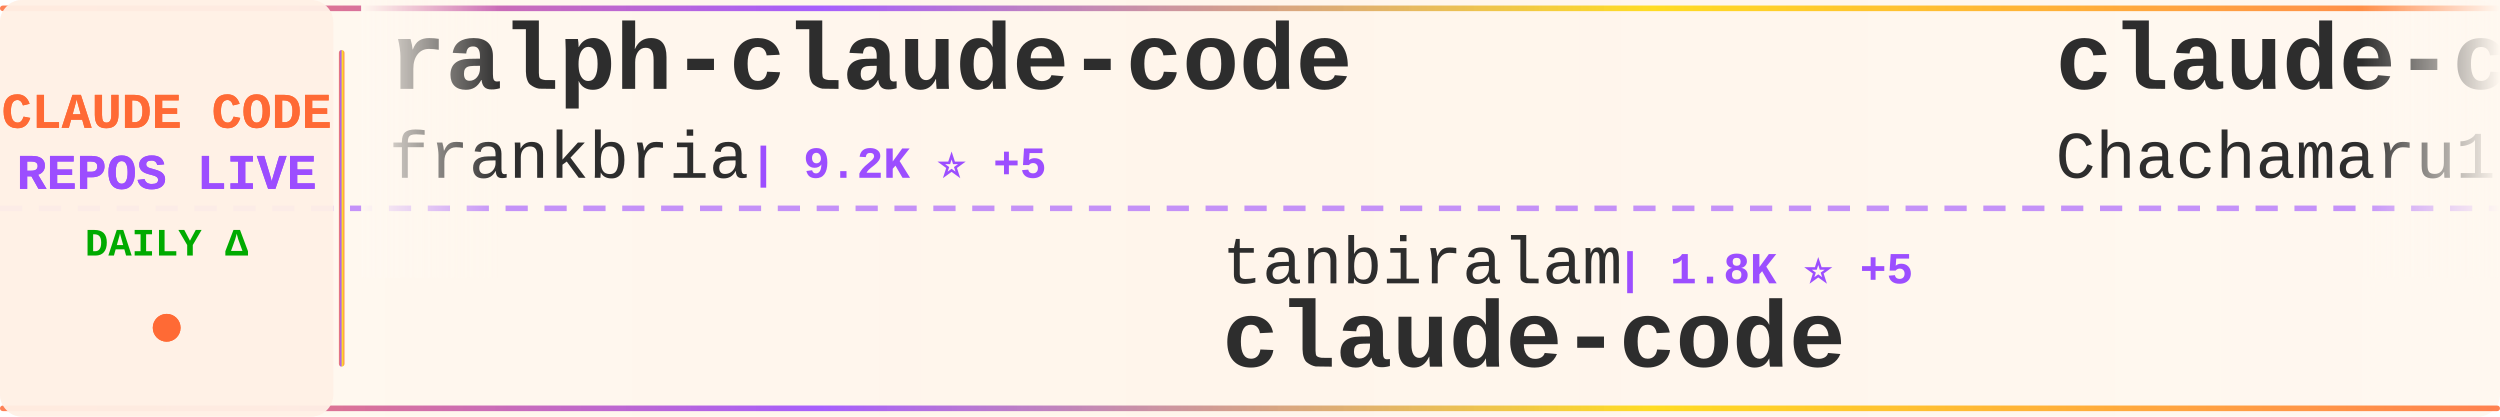
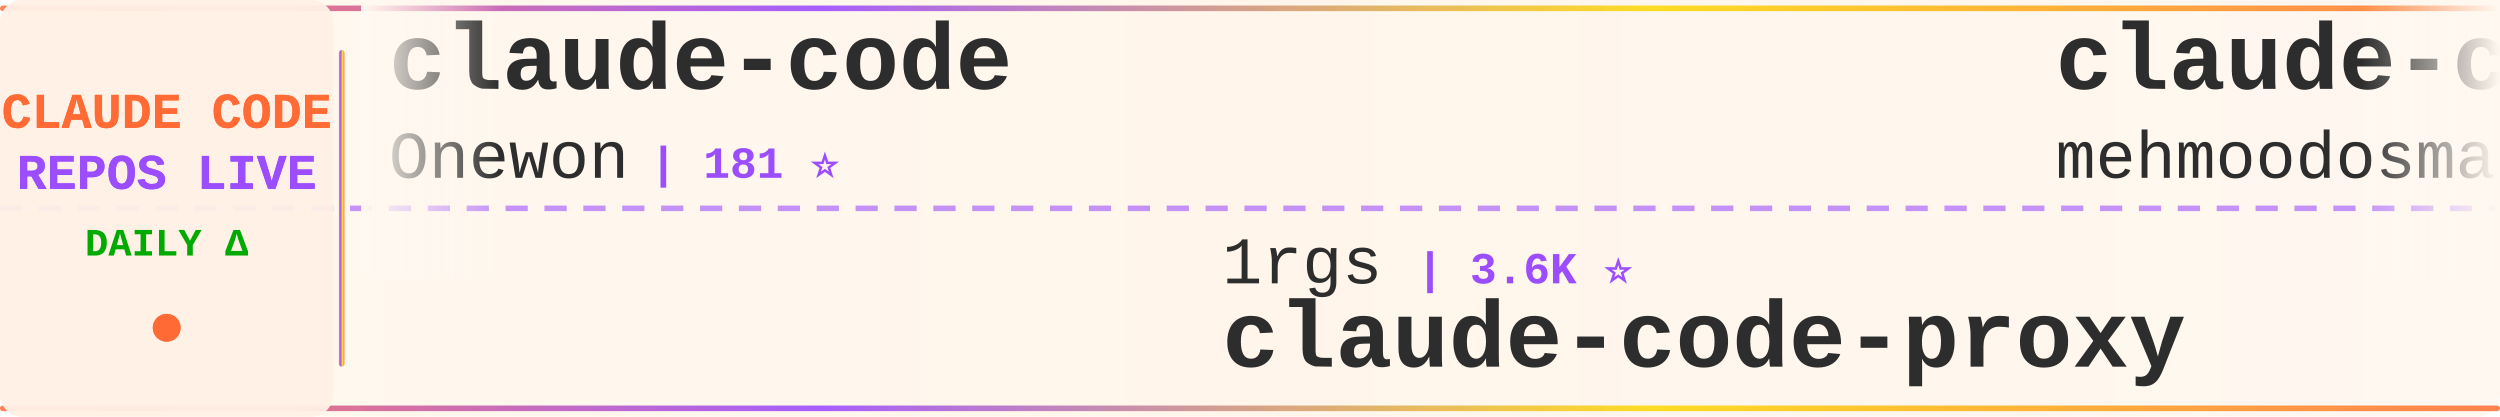
<svg xmlns="http://www.w3.org/2000/svg" width="900" height="150">
  <defs>
    <linearGradient id="tickerBg" x1="0%" y1="0%" x2="100%" y2="0%">
      <stop offset="0%" style="stop-color:#fff8f0;stop-opacity:0.98" />
      <stop offset="50%" style="stop-color:#fff5eb;stop-opacity:1" />
      <stop offset="100%" style="stop-color:#fff8f0;stop-opacity:0.98" />
    </linearGradient>
    <linearGradient id="borderGrad" x1="0%" y1="0%" x2="100%" y2="0%">
      <stop offset="0%" style="stop-color:#FF6B35;stop-opacity:0.85">
        <animate attributeName="stop-opacity" values="0.85;1;0.85" dur="2s" repeatCount="indefinite" />
      </stop>
      <stop offset="33%" style="stop-color:#9C4EFF;stop-opacity:0.9">
        <animate attributeName="stop-opacity" values="0.9;1;0.9" dur="2.2s" repeatCount="indefinite" />
      </stop>
      <stop offset="66%" style="stop-color:#FFD700;stop-opacity:0.85">
        <animate attributeName="stop-opacity" values="0.85;1;0.85" dur="1.8s" repeatCount="indefinite" />
      </stop>
      <stop offset="100%" style="stop-color:#FF6B35;stop-opacity:0.85">
        <animate attributeName="stop-opacity" values="0.85;1;0.85" dur="2s" repeatCount="indefinite" />
      </stop>
    </linearGradient>
    <filter id="textGlow">
      <feGaussianBlur stdDeviation="0.15" result="coloredBlur" />
      <feMerge>
        <feMergeNode in="coloredBlur" />
        <feMergeNode in="SourceGraphic" />
      </feMerge>
    </filter>
    <filter id="metricGlow">
      <feGaussianBlur stdDeviation="0.2" result="coloredBlur" />
      <feMerge>
        <feMergeNode in="coloredBlur" />
        <feMergeNode in="SourceGraphic" />
      </feMerge>
    </filter>
    <linearGradient id="leftFade" x1="0%" y1="0%" x2="100%" y2="0%">
      <stop offset="0%" style="stop-color:#fff8f0;stop-opacity:1" />
      <stop offset="100%" style="stop-color:#fff8f0;stop-opacity:0" />
    </linearGradient>
    <linearGradient id="rightFade" x1="0%" y1="0%" x2="100%" y2="0%">
      <stop offset="0%" style="stop-color:#fff8f0;stop-opacity:0" />
      <stop offset="100%" style="stop-color:#fff8f0;stop-opacity:1" />
    </linearGradient>
  </defs>
  <rect width="900" height="150" fill="url(#tickerBg)" rx="8" />
  <rect x="0" y="2" width="900" height="2" fill="url(#borderGrad)" rx="1" />
  <rect x="0" y="146" width="900" height="2" fill="url(#borderGrad)" rx="1" />
  <line x1="0" y1="75" x2="900" y2="75" stroke="#9C4EFF" stroke-width="2" stroke-dasharray="8 6" opacity="0.6" />
  <rect x="0" y="0" width="120" height="150" fill="#fff0e6" opacity="0.95" rx="8" />
  <text x="60" y="46" font-family="'Courier New', monospace" font-size="18" font-weight="bold" fill="#FF6B35" text-anchor="middle" filter="url(#textGlow)">
    CLAUDE CODE
  </text>
  <text x="60" y="68" font-family="'Courier New', monospace" font-size="18" font-weight="bold" fill="#9C4EFF" text-anchor="middle" filter="url(#textGlow)">
    REPOS LIVE
  </text>
  <text x="60" y="92" font-family="'Courier New', monospace" font-size="14" font-weight="bold" fill="#00aa00" text-anchor="middle">
    DAILY Δ
  </text>
  <circle cx="60" cy="118" r="5" fill="#FF6B35" filter="url(#metricGlow)">
    <animate attributeName="r" values="4;6;4" dur="1.5s" repeatCount="indefinite" />
    <animate attributeName="opacity" values="0.6;1;0.6" dur="1.5s" repeatCount="indefinite" />
  </circle>
  <rect x="122" y="18" width="2" height="114" fill="url(#borderGrad)" rx="1" />
  <clipPath id="tickerClip">
    <rect x="130" y="0" width="770" height="150" />
  </clipPath>
  <g clip-path="url(#tickerClip)">
    <g id="tickerItems">
      <animateTransform attributeName="transform" attributeType="XML" type="translate" from="0 0" to="-3000 0" dur="54s" repeatCount="indefinite" />
      <g transform="translate(0, 0)">
-         <text x="140" y="32" font-family="'Courier New', monospace" font-size="34" font-weight="bold" fill="#2d2d2d">ralph-claude-code</text>
-         <text x="140" y="64" font-family="'Courier New', monospace" font-size="24" font-weight="normal" fill="#2d2d2d" opacity="1.0">frankbria</text>
-         <text x="270" y="64" font-family="'Courier New', monospace" font-size="16" font-weight="bold" fill="#9C4EFF"> | 9.2K ⭐ +5</text>
-       </g>
-       <g transform="translate(300, 0)">
-         <text x="140" y="102" font-family="'Courier New', monospace" font-size="24" font-weight="normal" fill="#2d2d2d" opacity="1.0">tanbiralam</text>
-         <text x="282" y="102" font-family="'Courier New', monospace" font-size="16" font-weight="bold" fill="#9C4EFF"> | 1.8K ⭐ +5</text>
-         <text x="140" y="132" font-family="'Courier New', monospace" font-size="34" font-weight="bold" fill="#2d2d2d">claude-code</text>
-       </g>
-       <g transform="translate(600, 0)">
-         <text x="140" y="32" font-family="'Courier New', monospace" font-size="34" font-weight="bold" fill="#2d2d2d">claude-code-harness</text>
-         <text x="140" y="64" font-family="'Courier New', monospace" font-size="24" font-weight="normal" fill="#2d2d2d" opacity="1.0">Chachamaru127</text>
-         <text x="318" y="64" font-family="'Courier New', monospace" font-size="16" font-weight="bold" fill="#9C4EFF"> | 2.3K ⭐ +93</text>
-       </g>
-       <g transform="translate(900, 0)">
-         <text x="140" y="102" font-family="'Courier New', monospace" font-size="24" font-weight="normal" fill="#2d2d2d" opacity="1.0">777genius</text>
-         <text x="270" y="102" font-family="'Courier New', monospace" font-size="16" font-weight="bold" fill="#9C4EFF"> | 912 ⭐</text>
-         <text x="140" y="132" font-family="'Courier New', monospace" font-size="34" font-weight="bold" fill="#2d2d2d">claude-code-source-code</text>
-       </g>
-       <g transform="translate(1200, 0)">
        <text x="140" y="32" font-family="'Courier New', monospace" font-size="34" font-weight="bold" fill="#2d2d2d">claude-code</text>
        <text x="140" y="64" font-family="'Courier New', monospace" font-size="24" font-weight="normal" fill="#2d2d2d" opacity="1.0">Onewon</text>
        <text x="234" y="64" font-family="'Courier New', monospace" font-size="16" font-weight="bold" fill="#9C4EFF"> | 181 ⭐</text>
      </g>
+       <g transform="translate(300, 0)">
+         <text x="140" y="102" font-family="'Courier New', monospace" font-size="24" font-weight="normal" fill="#2d2d2d" opacity="1.0">1rgs</text>
+         <text x="210" y="102" font-family="'Courier New', monospace" font-size="16" font-weight="bold" fill="#9C4EFF"> | 3.6K ⭐</text>
+         <text x="140" y="132" font-family="'Courier New', monospace" font-size="34" font-weight="bold" fill="#2d2d2d">claude-code-proxy</text>
+       </g>
+       <g transform="translate(600, 0)">
+         <text x="140" y="32" font-family="'Courier New', monospace" font-size="34" font-weight="bold" fill="#2d2d2d">claude-code</text>
+         <text x="140" y="64" font-family="'Courier New', monospace" font-size="24" font-weight="normal" fill="#2d2d2d" opacity="1.0">mehmoodosman</text>
+         <text x="306" y="64" font-family="'Courier New', monospace" font-size="16" font-weight="bold" fill="#9C4EFF"> | 169 ⭐</text>
+       </g>
+       <g transform="translate(900, 0)">
+         <text x="140" y="102" font-family="'Courier New', monospace" font-size="24" font-weight="normal" fill="#2d2d2d" opacity="1.0">hangsman</text>
+         <text x="258" y="102" font-family="'Courier New', monospace" font-size="16" font-weight="bold" fill="#9C4EFF"> | 781 ⭐</text>
+         <text x="140" y="132" font-family="'Courier New', monospace" font-size="34" font-weight="bold" fill="#2d2d2d">claude-code-source</text>
+       </g>
+       <g transform="translate(1200, 0)">
+         <text x="140" y="32" font-family="'Courier New', monospace" font-size="34" font-weight="bold" fill="#2d2d2d">claude-code</text>
+         <text x="140" y="64" font-family="'Courier New', monospace" font-size="24" font-weight="normal" fill="#2d2d2d" opacity="1.0">isboyjc</text>
+         <text x="246" y="64" font-family="'Courier New', monospace" font-size="16" font-weight="bold" fill="#9C4EFF"> | 157 ⭐</text>
+       </g>
      <g transform="translate(1500, 0)">
-         <text x="140" y="102" font-family="'Courier New', monospace" font-size="24" font-weight="normal" fill="#2d2d2d" opacity="1.0">anthropics</text>
-         <text x="282" y="102" font-family="'Courier New', monospace" font-size="16" font-weight="bold" fill="#9C4EFF"> | 144.3K ⭐ +654</text>
-         <text x="140" y="132" font-family="'Courier New', monospace" font-size="34" font-weight="bold" fill="#2d2d2d">skills</text>
+         <text x="140" y="102" font-family="'Courier New', monospace" font-size="24" font-weight="normal" fill="#2d2d2d" opacity="1.0">shareAI-lab</text>
+         <text x="294" y="102" font-family="'Courier New', monospace" font-size="16" font-weight="bold" fill="#9C4EFF"> | 63.8K ⭐ +151</text>
+         <text x="140" y="132" font-family="'Courier New', monospace" font-size="34" font-weight="bold" fill="#2d2d2d">learn-claude-code</text>
      </g>
      <g transform="translate(1800, 0)">
-         <text x="140" y="32" font-family="'Courier New', monospace" font-size="34" font-weight="bold" fill="#2d2d2d">claude_codex_bridge</text>
-         <text x="140" y="64" font-family="'Courier New', monospace" font-size="24" font-weight="normal" fill="#2d2d2d" opacity="1.0">SeemSeam</text>
-         <text x="258" y="64" font-family="'Courier New', monospace" font-size="16" font-weight="bold" fill="#9C4EFF"> | 2.8K ⭐ +11</text>
+         <text x="140" y="32" font-family="'Courier New', monospace" font-size="34" font-weight="bold" fill="#2d2d2d">claude-code-showcase</text>
+         <text x="140" y="64" font-family="'Courier New', monospace" font-size="24" font-weight="normal" fill="#2d2d2d" opacity="1.0">ChrisWiles</text>
+         <text x="282" y="64" font-family="'Courier New', monospace" font-size="16" font-weight="bold" fill="#9C4EFF"> | 5.9K ⭐ +2</text>
      </g>
      <g transform="translate(2100, 0)">
-         <text x="140" y="102" font-family="'Courier New', monospace" font-size="24" font-weight="normal" fill="#2d2d2d" opacity="1.0">anthropics</text>
-         <text x="282" y="102" font-family="'Courier New', monospace" font-size="16" font-weight="bold" fill="#9C4EFF"> | 851 ⭐ +1</text>
-         <text x="140" y="132" font-family="'Courier New', monospace" font-size="34" font-weight="bold" fill="#2d2d2d">claude-code-base-action</text>
+         <text x="140" y="102" font-family="'Courier New', monospace" font-size="24" font-weight="normal" fill="#2d2d2d" opacity="1.0">andrew-kramer-inno</text>
+         <text x="378" y="102" font-family="'Courier New', monospace" font-size="16" font-weight="bold" fill="#9C4EFF"> | 591 ⭐</text>
+         <text x="140" y="132" font-family="'Courier New', monospace" font-size="34" font-weight="bold" fill="#2d2d2d">claude-code-source-build</text>
      </g>
      <g transform="translate(2400, 0)">
-         <text x="140" y="32" font-family="'Courier New', monospace" font-size="34" font-weight="bold" fill="#2d2d2d">Auto-claude-code-researc...</text>
-         <text x="140" y="64" font-family="'Courier New', monospace" font-size="24" font-weight="normal" fill="#2d2d2d" opacity="1.0">wanshuiyin</text>
-         <text x="282" y="64" font-family="'Courier New', monospace" font-size="16" font-weight="bold" fill="#9C4EFF"> | 11.1K ⭐ +53</text>
+         <text x="140" y="32" font-family="'Courier New', monospace" font-size="34" font-weight="bold" fill="#2d2d2d">claude-code-spec-workflo...</text>
+         <text x="140" y="64" font-family="'Courier New', monospace" font-size="24" font-weight="normal" fill="#2d2d2d" opacity="1.0">Pimzino</text>
+         <text x="246" y="64" font-family="'Courier New', monospace" font-size="16" font-weight="bold" fill="#9C4EFF"> | 3.8K ⭐ +1</text>
      </g>
      <g transform="translate(2700, 0)">
-         <text x="140" y="102" font-family="'Courier New', monospace" font-size="24" font-weight="normal" fill="#2d2d2d" opacity="1.0">liuup</text>
-         <text x="222" y="102" font-family="'Courier New', monospace" font-size="16" font-weight="bold" fill="#9C4EFF"> | 2.8K ⭐ +20</text>
-         <text x="140" y="132" font-family="'Courier New', monospace" font-size="34" font-weight="bold" fill="#2d2d2d">claude-code-analysis</text>
+         <text x="140" y="102" font-family="'Courier New', monospace" font-size="24" font-weight="normal" fill="#2d2d2d" opacity="1.0">oboard</text>
+         <text x="234" y="102" font-family="'Courier New', monospace" font-size="16" font-weight="bold" fill="#9C4EFF"> | 3.2K ⭐ +3</text>
+         <text x="140" y="132" font-family="'Courier New', monospace" font-size="34" font-weight="bold" fill="#2d2d2d">claude-code-rev</text>
      </g>
      <g transform="translate(3000, 0)">
-         <text x="140" y="32" font-family="'Courier New', monospace" font-size="34" font-weight="bold" fill="#2d2d2d">ralph-claude-code</text>
-         <text x="140" y="64" font-family="'Courier New', monospace" font-size="24" font-weight="normal" fill="#2d2d2d" opacity="1.0">frankbria</text>
-         <text x="270" y="64" font-family="'Courier New', monospace" font-size="16" font-weight="bold" fill="#9C4EFF"> | 9.2K ⭐ +5</text>
+         <text x="140" y="32" font-family="'Courier New', monospace" font-size="34" font-weight="bold" fill="#2d2d2d">claude-code</text>
+         <text x="140" y="64" font-family="'Courier New', monospace" font-size="24" font-weight="normal" fill="#2d2d2d" opacity="1.0">Onewon</text>
+         <text x="234" y="64" font-family="'Courier New', monospace" font-size="16" font-weight="bold" fill="#9C4EFF"> | 181 ⭐</text>
      </g>
      <g transform="translate(3300, 0)">
-         <text x="140" y="102" font-family="'Courier New', monospace" font-size="24" font-weight="normal" fill="#2d2d2d" opacity="1.0">tanbiralam</text>
-         <text x="282" y="102" font-family="'Courier New', monospace" font-size="16" font-weight="bold" fill="#9C4EFF"> | 1.8K ⭐ +5</text>
-         <text x="140" y="132" font-family="'Courier New', monospace" font-size="34" font-weight="bold" fill="#2d2d2d">claude-code</text>
+         <text x="140" y="102" font-family="'Courier New', monospace" font-size="24" font-weight="normal" fill="#2d2d2d" opacity="1.0">1rgs</text>
+         <text x="210" y="102" font-family="'Courier New', monospace" font-size="16" font-weight="bold" fill="#9C4EFF"> | 3.6K ⭐</text>
+         <text x="140" y="132" font-family="'Courier New', monospace" font-size="34" font-weight="bold" fill="#2d2d2d">claude-code-proxy</text>
      </g>
      <g transform="translate(3600, 0)">
-         <text x="140" y="32" font-family="'Courier New', monospace" font-size="34" font-weight="bold" fill="#2d2d2d">claude-code-harness</text>
-         <text x="140" y="64" font-family="'Courier New', monospace" font-size="24" font-weight="normal" fill="#2d2d2d" opacity="1.0">Chachamaru127</text>
-         <text x="318" y="64" font-family="'Courier New', monospace" font-size="16" font-weight="bold" fill="#9C4EFF"> | 2.3K ⭐ +93</text>
+         <text x="140" y="32" font-family="'Courier New', monospace" font-size="34" font-weight="bold" fill="#2d2d2d">claude-code</text>
+         <text x="140" y="64" font-family="'Courier New', monospace" font-size="24" font-weight="normal" fill="#2d2d2d" opacity="1.0">mehmoodosman</text>
+         <text x="306" y="64" font-family="'Courier New', monospace" font-size="16" font-weight="bold" fill="#9C4EFF"> | 169 ⭐</text>
      </g>
      <g transform="translate(3900, 0)">
-         <text x="140" y="102" font-family="'Courier New', monospace" font-size="24" font-weight="normal" fill="#2d2d2d" opacity="1.0">777genius</text>
-         <text x="270" y="102" font-family="'Courier New', monospace" font-size="16" font-weight="bold" fill="#9C4EFF"> | 912 ⭐</text>
-         <text x="140" y="132" font-family="'Courier New', monospace" font-size="34" font-weight="bold" fill="#2d2d2d">claude-code-source-code</text>
+         <text x="140" y="102" font-family="'Courier New', monospace" font-size="24" font-weight="normal" fill="#2d2d2d" opacity="1.0">hangsman</text>
+         <text x="258" y="102" font-family="'Courier New', monospace" font-size="16" font-weight="bold" fill="#9C4EFF"> | 781 ⭐</text>
+         <text x="140" y="132" font-family="'Courier New', monospace" font-size="34" font-weight="bold" fill="#2d2d2d">claude-code-source</text>
      </g>
    </g>
  </g>
  <rect x="130" y="0" width="50" height="100" fill="url(#leftFade)" />
  <rect x="850" y="0" width="50" height="100" fill="url(#rightFade)" />
</svg>
